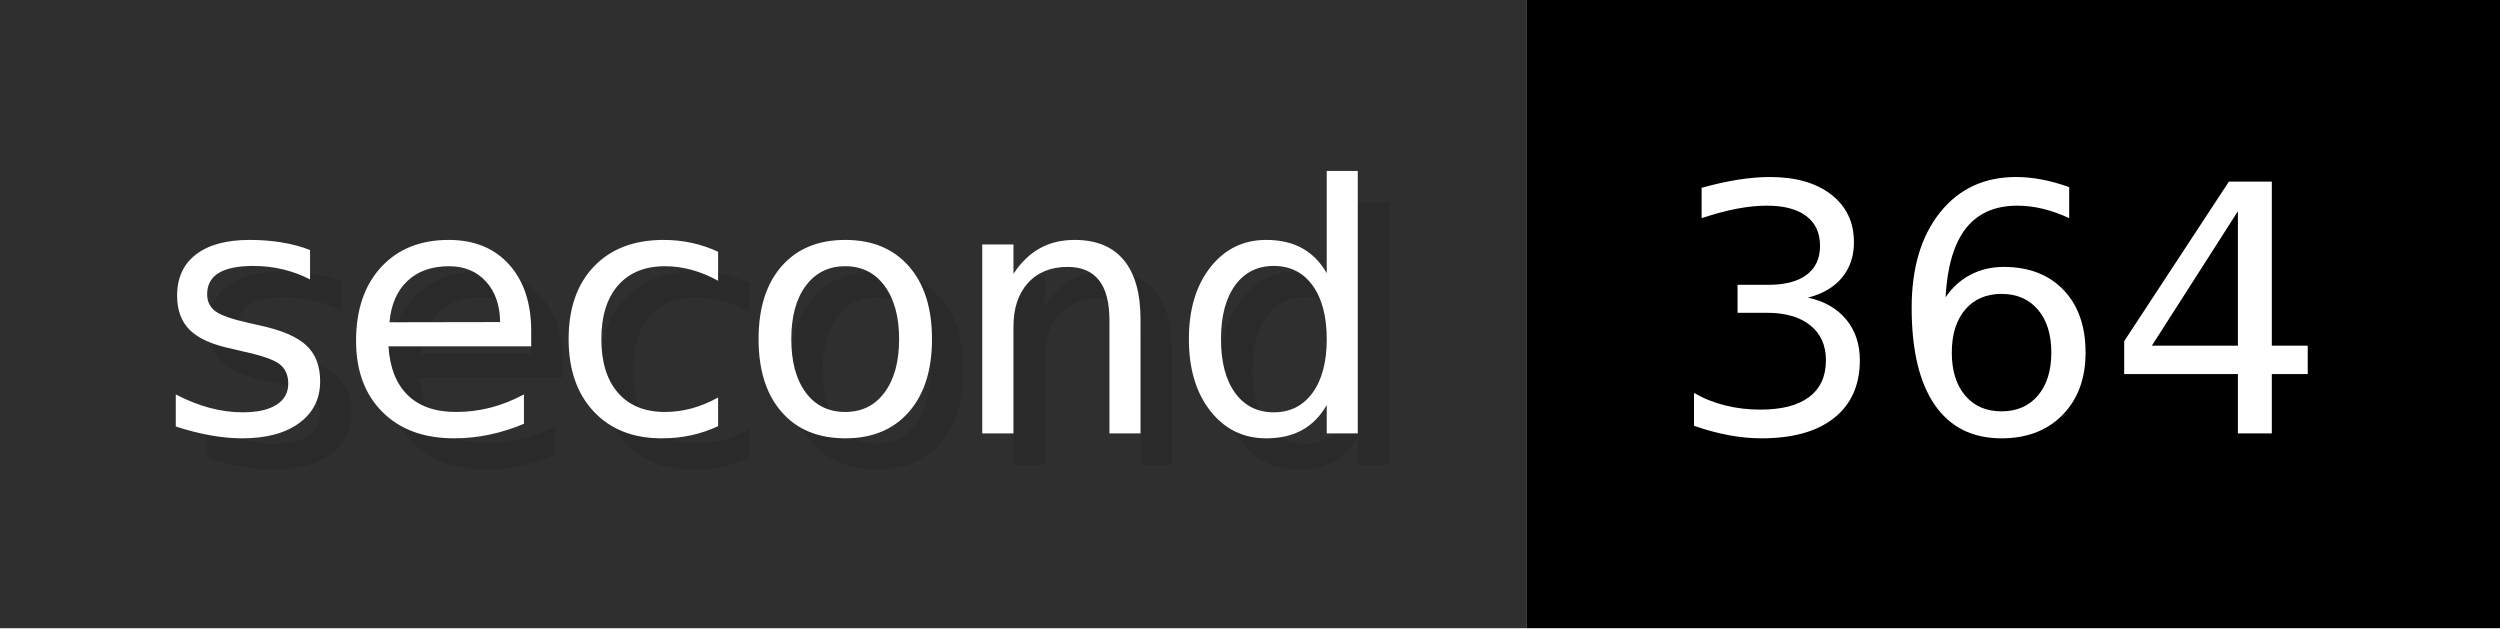
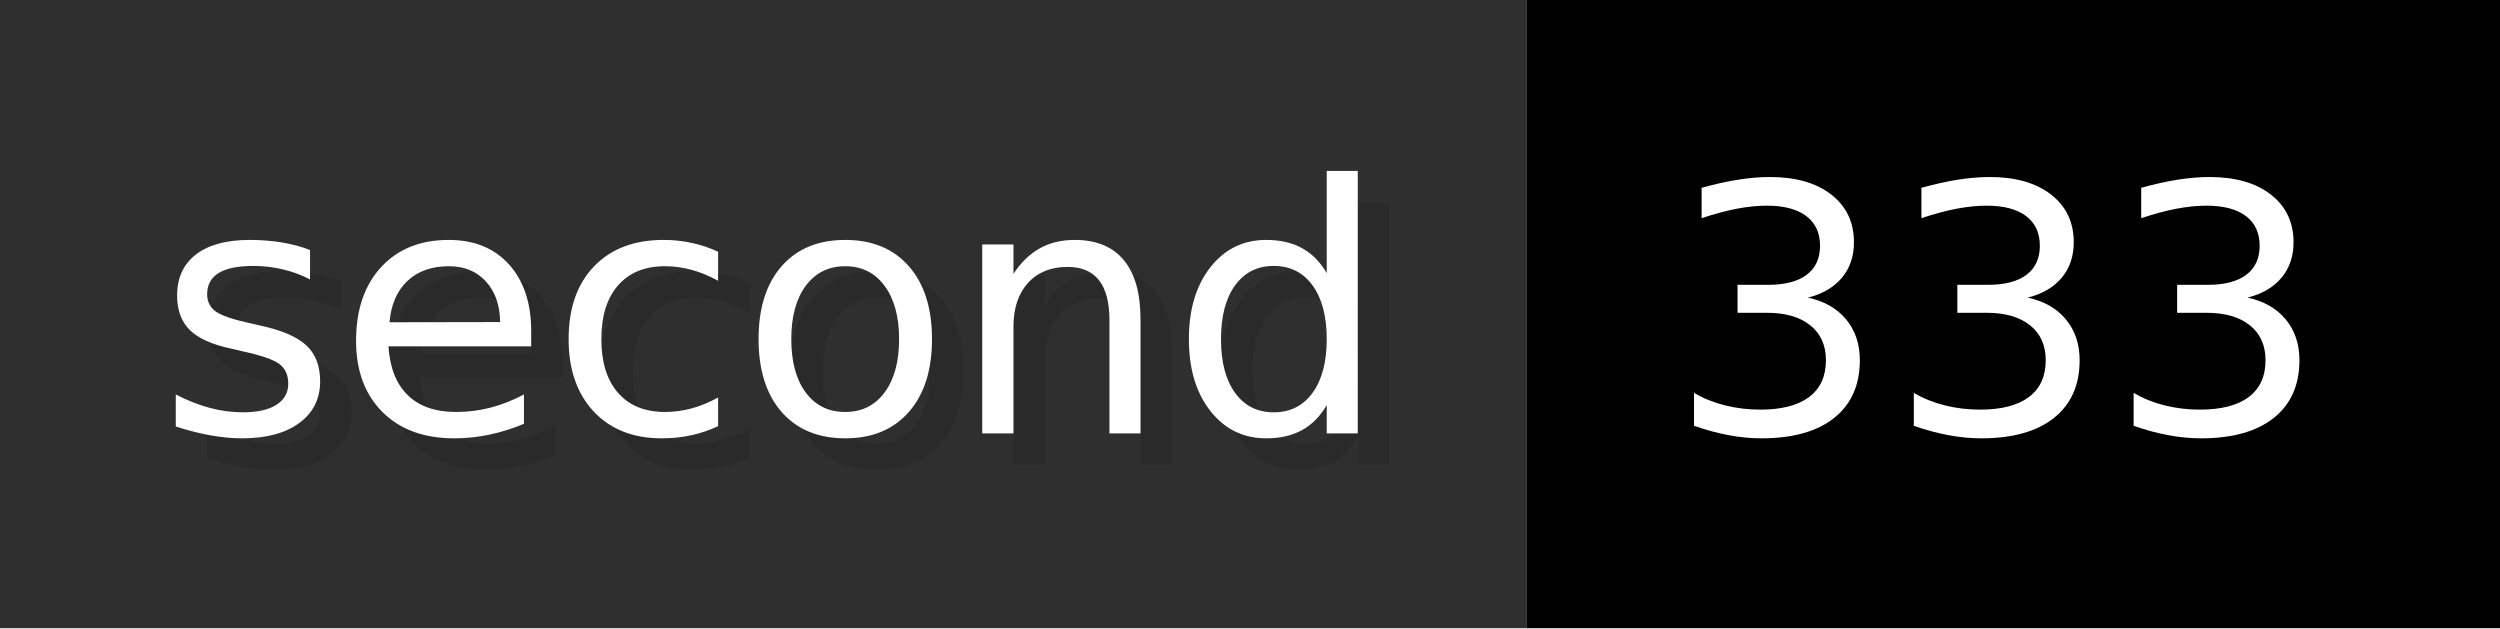
- <svg xmlns="http://www.w3.org/2000/svg" width="79.6" height="20" viewBox="0 0 796 200" role="img" aria-label="second: 364">
+ <svg xmlns="http://www.w3.org/2000/svg" width="79.6" height="20" viewBox="0 0 796 200" role="img" aria-label="second: 333">
  <g>
    <rect fill="#2F2F2F" width="486" height="200" />
    <rect fill="#" x="486" width="310" height="200" />
  </g>
  <g aria-hidden="true" fill="#fff" text-anchor="start" font-family="Verdana,DejaVu Sans,sans-serif" font-size="110">
    <text x="60" y="148" textLength="386" fill="#000" opacity="0.1">second</text>
    <text x="50" y="138" textLength="386">second</text>
-     <text x="541" y="148" textLength="210" fill="#000" opacity="0.1">364</text>
-     <text x="531" y="138" textLength="210">364</text>
+     <text x="541" y="148" textLength="210" fill="#000" opacity="0.1">333</text>
+     <text x="531" y="138" textLength="210">333</text>
  </g>
</svg>
